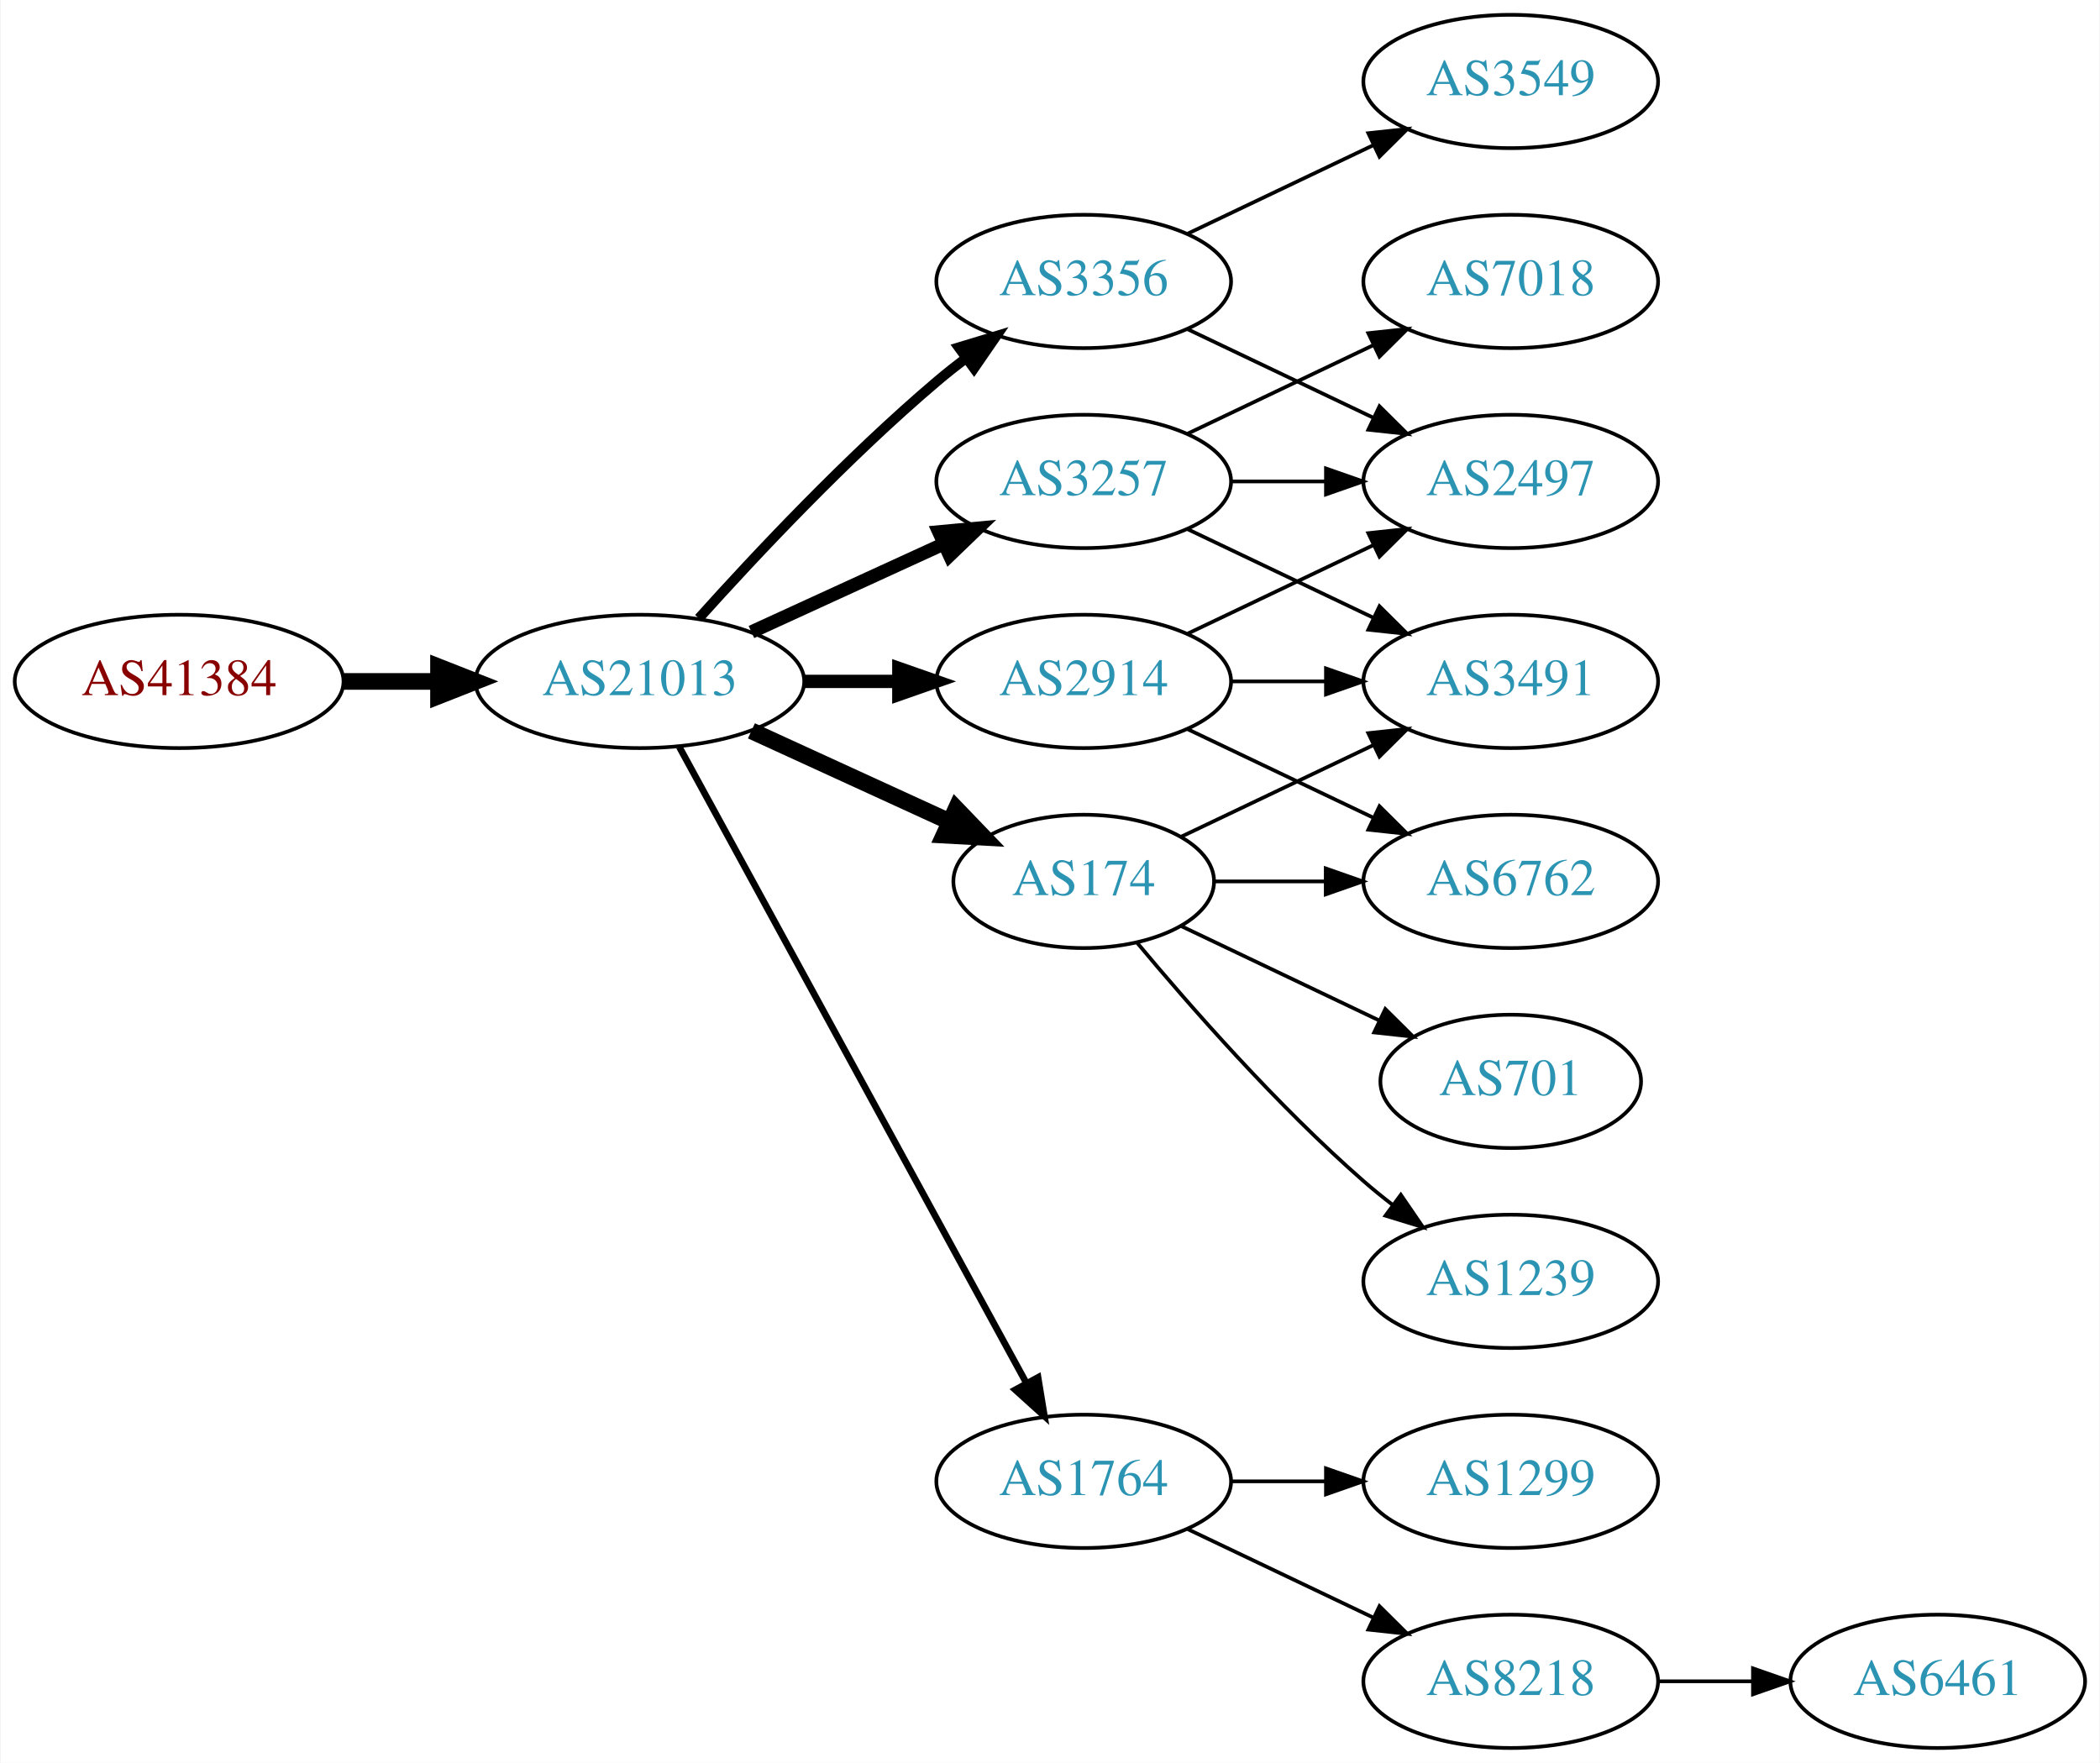
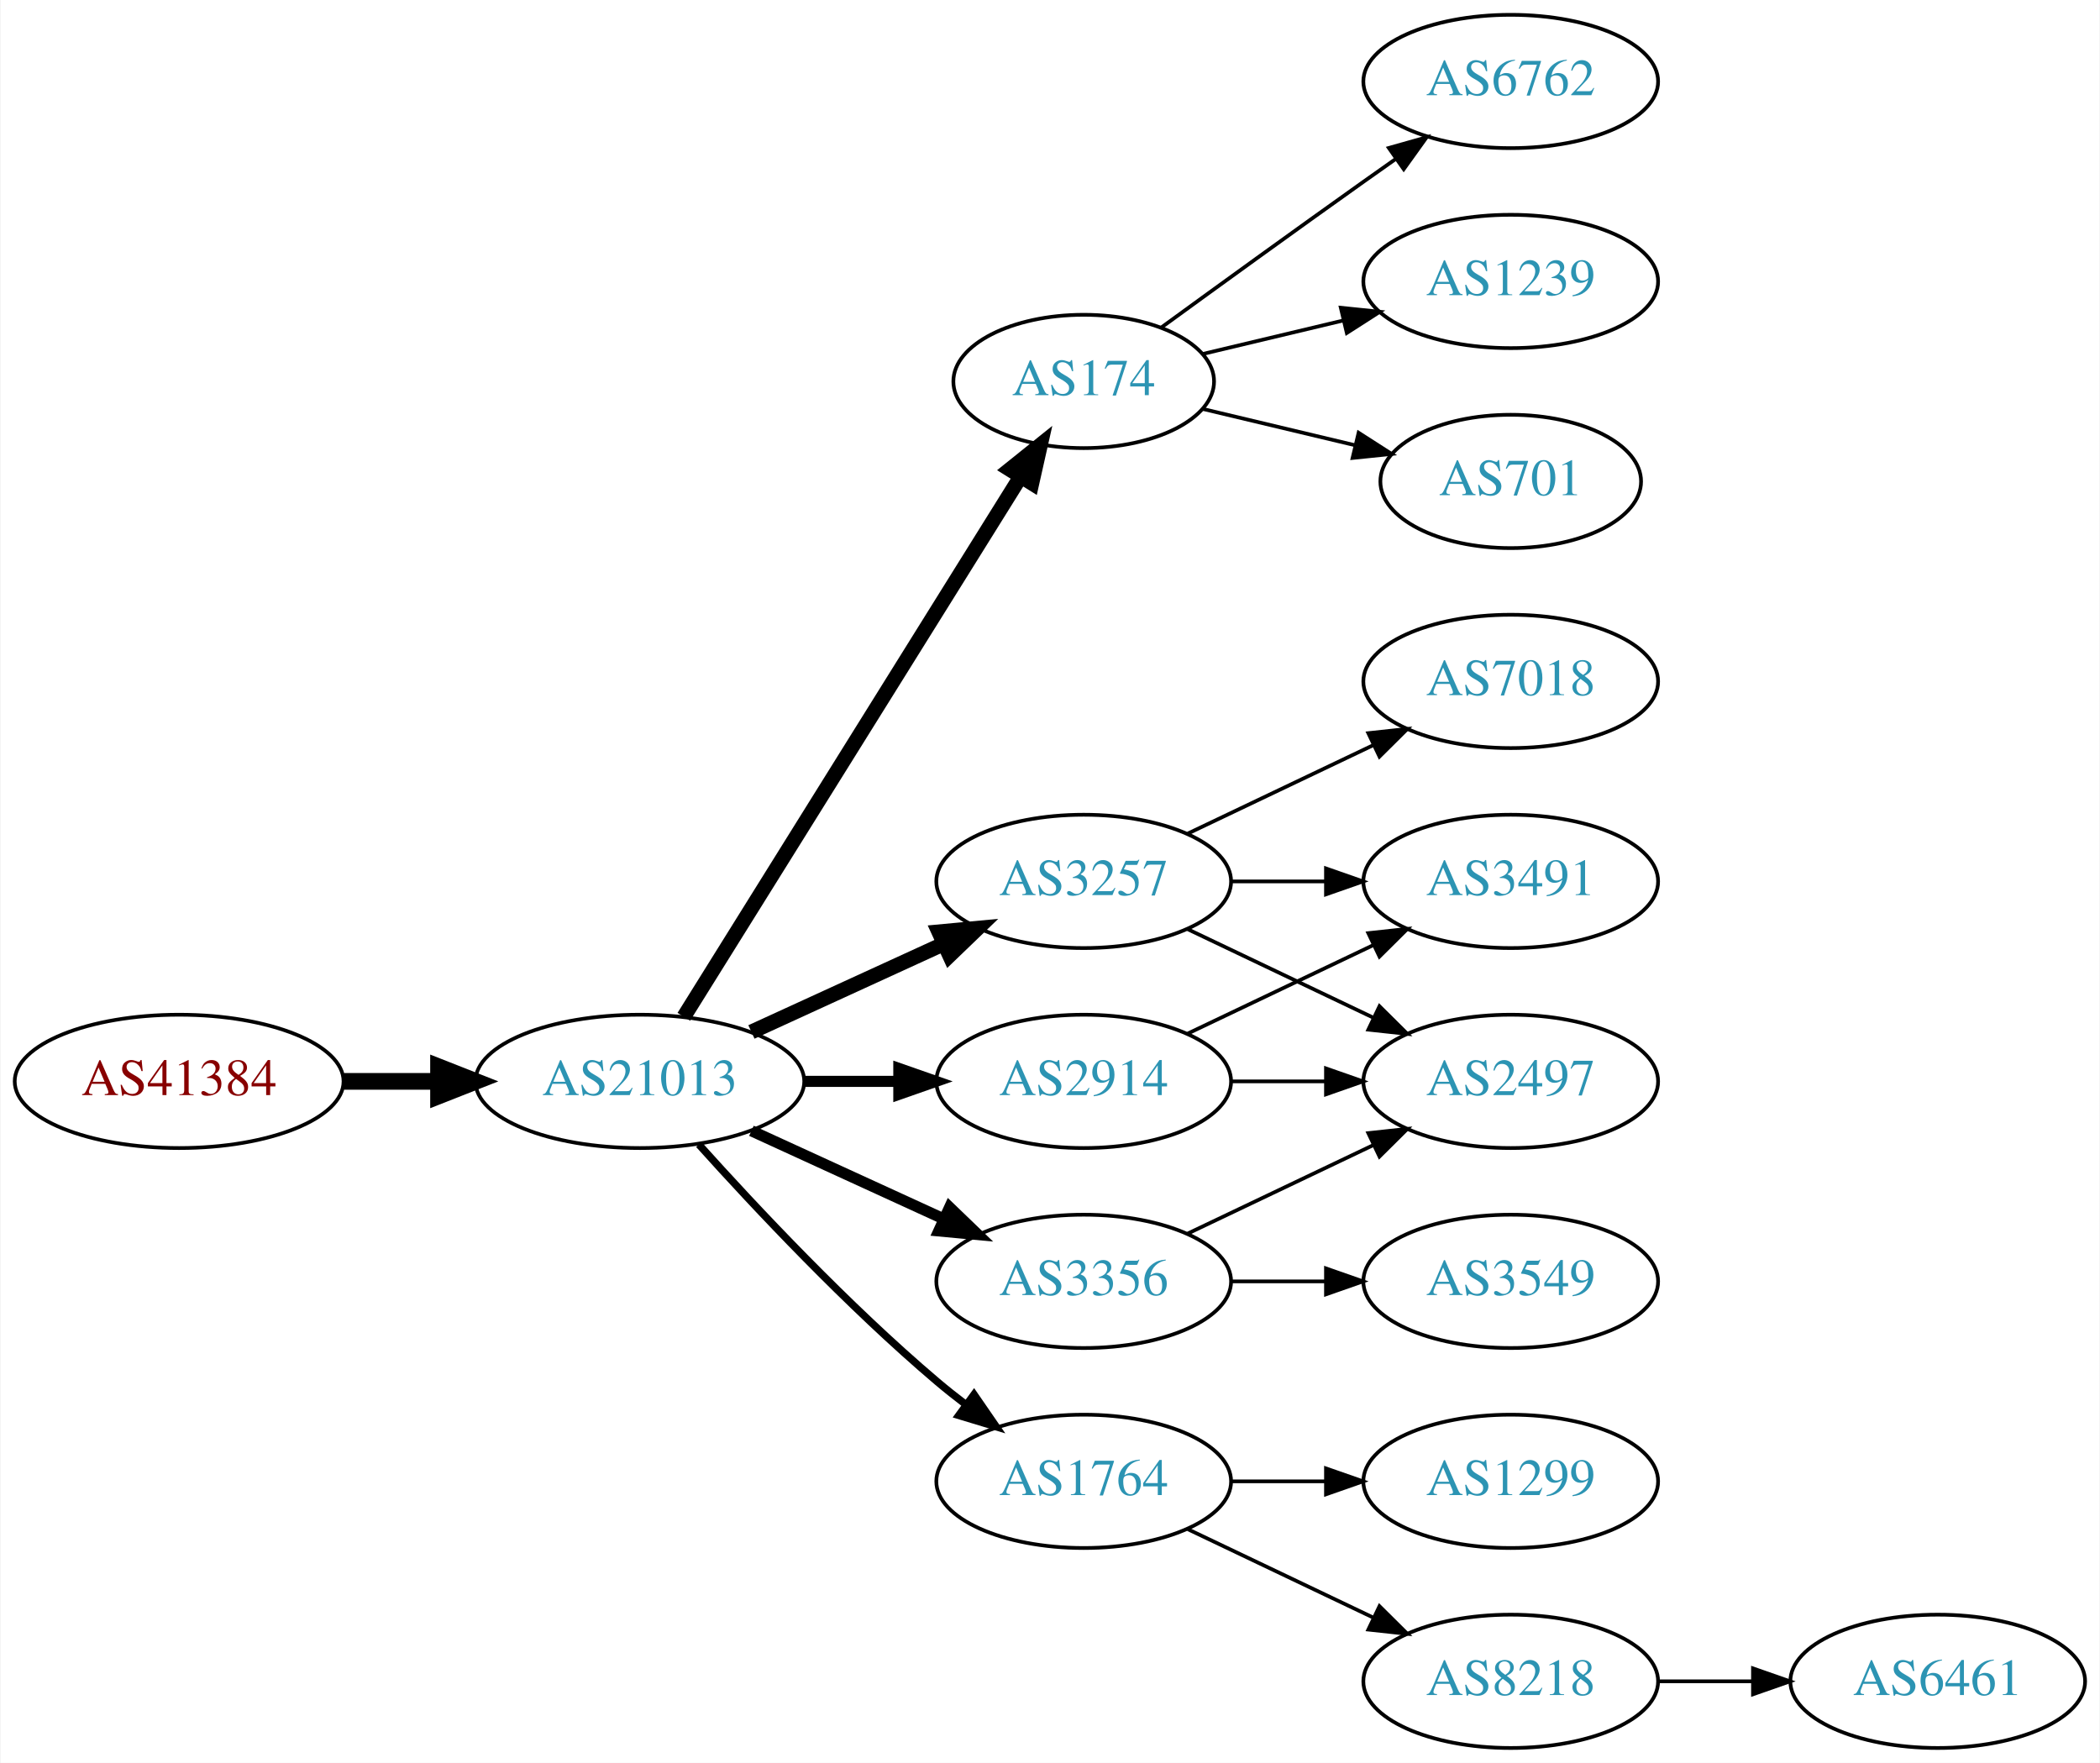
<svg xmlns="http://www.w3.org/2000/svg" xmlns:xlink="http://www.w3.org/1999/xlink" width="567pt" height="476pt" viewBox="0.00 0.00 566.66 476.00">
  <g id="graph0" class="graph" transform="scale(1 1) rotate(0) translate(4 472)">
    <polygon fill="white" stroke="none" points="-4,4 -4,-472 562.663,-472 562.663,4 -4,4" />
    <g id="node1" class="node">
      <g id="a_node1">
        <a xlink:href="/asn/41384" xlink:title="AS41384 ~ XT-AS [AT]">
-           <ellipse fill="#ffffff" stroke="black" cx="44.196" cy="-288" rx="44.393" ry="18" />
-           <text text-anchor="middle" x="44.196" y="-284.3" font-family="Times,serif" font-size="14.00" fill="#880000">AS41384</text>
+           <ellipse fill="#ffffff" stroke="black" cx="44.196" cy="-180" rx="44.393" ry="18" />
+           <text text-anchor="middle" x="44.196" y="-176.3" font-family="Times,serif" font-size="14.00" fill="#880000">AS41384</text>
        </a>
      </g>
    </g>
    <g id="node2" class="node">
      <g id="a_node2">
        <a xlink:href="/asn/21013" xlink:title="AS21013 ~ Wels, AT [AT]">
-           <ellipse fill="#ffffff" stroke="black" cx="168.588" cy="-288" rx="44.393" ry="18" />
-           <text text-anchor="middle" x="168.588" y="-284.3" font-family="Times,serif" font-size="14.00" fill="#2c94b3">AS21013</text>
+           <ellipse fill="#ffffff" stroke="black" cx="168.588" cy="-180" rx="44.393" ry="18" />
+           <text text-anchor="middle" x="168.588" y="-176.3" font-family="Times,serif" font-size="14.00" fill="#2c94b3">AS21013</text>
        </a>
      </g>
    </g>
    <g id="edge1" class="edge">
-       <path fill="none" stroke="black" stroke-width="4.5" d="M88.692,-288C96.898,-288 105.569,-288 114.041,-288" />
-       <polygon fill="black" stroke="black" stroke-width="4.5" points="114.233,-291.938 124.233,-288 114.233,-284.063 114.233,-291.938" />
+       <path fill="none" stroke="black" stroke-width="4.5" d="M88.692,-180C96.898,-180 105.569,-180 114.041,-180" />
+       <polygon fill="black" stroke="black" stroke-width="4.5" points="114.233,-183.938 124.233,-180 114.233,-176.063 114.233,-183.938" />
    </g>
    <g id="node3" class="node">
      <g id="a_node3">
-         <a xlink:href="/asn/2914" xlink:title="AS2914 ~ NTT America, Inc. [US]">
-           <ellipse fill="#ffffff" stroke="black" cx="288.431" cy="-288" rx="39.794" ry="18" />
-           <text text-anchor="middle" x="288.431" y="-284.3" font-family="Times,serif" font-size="14.00" fill="#2c94b3">AS2914</text>
+         <a xlink:href="/asn/174" xlink:title="AS174 ~ Cogent Communications [US]">
+           <ellipse fill="#ffffff" stroke="black" cx="288.431" cy="-369" rx="35.194" ry="18" />
+           <text text-anchor="middle" x="288.431" y="-365.3" font-family="Times,serif" font-size="14.00" fill="#2c94b3">AS174</text>
        </a>
      </g>
    </g>
    <g id="edge2" class="edge">
-       <path fill="none" stroke="black" stroke-width="3.6" d="M212.799,-288C221.112,-288 229.875,-288 238.357,-288" />
-       <polygon fill="black" stroke="black" stroke-width="3.6" points="238.516,-291.5 248.516,-288 238.516,-284.5 238.516,-291.5" />
+       <path fill="none" stroke="black" stroke-width="4" d="M180.463,-197.442C201.299,-230.859 246.938,-304.057 271.321,-343.163" />
+       <polygon fill="black" stroke="black" stroke-width="4" points="268.491,-345.239 276.752,-351.873 274.431,-341.536 268.491,-345.239" />
    </g>
    <g id="node4" class="node">
      <g id="a_node4">
+         <a xlink:href="/asn/3356" xlink:title="AS3356 ~ Level 3 Parent, LLC [US]">
+           <ellipse fill="#ffffff" stroke="black" cx="288.431" cy="-126" rx="39.794" ry="18" />
+           <text text-anchor="middle" x="288.431" y="-122.3" font-family="Times,serif" font-size="14.00" fill="#2c94b3">AS3356</text>
+         </a>
+       </g>
+     </g>
+     <g id="edge3" class="edge">
+       <path fill="none" stroke="black" stroke-width="3" d="M198.718,-166.652C214.329,-159.498 233.727,-150.609 250.399,-142.97" />
+       <polygon fill="black" stroke="black" stroke-width="3" points="252.218,-145.986 259.851,-138.638 249.302,-139.622 252.218,-145.986" />
+     </g>
+     <g id="node5" class="node">
+       <g id="a_node5">
+         <a xlink:href="/asn/3257" xlink:title="AS3257 ~ GTT [DE]">
+           <ellipse fill="#ffffff" stroke="black" cx="288.431" cy="-234" rx="39.794" ry="18" />
+           <text text-anchor="middle" x="288.431" y="-230.3" font-family="Times,serif" font-size="14.00" fill="#2c94b3">AS3257</text>
+         </a>
+       </g>
+     </g>
+     <g id="edge4" class="edge">
+       <path fill="none" stroke="black" stroke-width="4" d="M198.718,-193.348C214.329,-200.502 233.727,-209.391 250.399,-217.03" />
+       <polygon fill="black" stroke="black" stroke-width="4" points="249.302,-220.378 259.851,-221.362 252.218,-214.014 249.302,-220.378" />
+     </g>
+     <g id="node6" class="node">
+       <g id="a_node6">
        <a xlink:href="/asn/1764" xlink:title="AS1764 ~ NEXTLAYER-AS [AT]">
          <ellipse fill="#ffffff" stroke="black" cx="288.431" cy="-72" rx="39.794" ry="18" />
          <text text-anchor="middle" x="288.431" y="-68.3" font-family="Times,serif" font-size="14.00" fill="#2c94b3">AS1764</text>
        </a>
      </g>
    </g>
-     <g id="edge3" class="edge">
-       <path fill="none" stroke="black" stroke-width="1.8" d="M179.232,-270.324C199.913,-232.416 248.626,-143.127 273.005,-98.442" />
-       <polygon fill="black" stroke="black" stroke-width="1.8" points="276.102,-100.072 277.819,-89.618 269.957,-96.72 276.102,-100.072" />
-     </g>
-     <g id="node5" class="node">
-       <g id="a_node5">
-         <a xlink:href="/asn/3356" xlink:title="AS3356 ~ Level 3 Parent, LLC [US]">
-           <ellipse fill="#ffffff" stroke="black" cx="288.431" cy="-396" rx="39.794" ry="18" />
-           <text text-anchor="middle" x="288.431" y="-392.3" font-family="Times,serif" font-size="14.00" fill="#2c94b3">AS3356</text>
-         </a>
-       </g>
-     </g>
-     <g id="edge4" class="edge">
-       <path fill="none" stroke="black" stroke-width="2.7" d="M184.521,-305.044C199.847,-322.097 224.782,-348.65 248.784,-369 251.281,-371.117 253.942,-373.232 256.653,-375.293" />
-       <polygon fill="black" stroke="black" stroke-width="2.7" points="254.69,-378.194 264.83,-381.266 258.819,-372.541 254.69,-378.194" />
-     </g>
-     <g id="node6" class="node">
-       <g id="a_node6">
-         <a xlink:href="/asn/3257" xlink:title="AS3257 ~ GTT [DE]">
-           <ellipse fill="#ffffff" stroke="black" cx="288.431" cy="-342" rx="39.794" ry="18" />
-           <text text-anchor="middle" x="288.431" y="-338.3" font-family="Times,serif" font-size="14.00" fill="#2c94b3">AS3257</text>
-         </a>
-       </g>
-     </g>
    <g id="edge5" class="edge">
-       <path fill="none" stroke="black" stroke-width="3.6" d="M198.718,-301.348C214.329,-308.502 233.727,-317.391 250.399,-325.03" />
-       <polygon fill="black" stroke="black" stroke-width="3.6" points="249.302,-328.378 259.851,-329.362 252.218,-322.014 249.302,-328.378" />
+       <path fill="none" stroke="black" stroke-width="2" d="M184.521,-162.956C199.847,-145.903 224.782,-119.35 248.784,-99 251.281,-96.883 253.942,-94.768 256.653,-92.707" />
+       <polygon fill="black" stroke="black" stroke-width="2" points="258.819,-95.459 264.83,-86.734 254.69,-89.806 258.819,-95.459" />
    </g>
    <g id="node7" class="node">
      <g id="a_node7">
-         <a xlink:href="/asn/174" xlink:title="AS174 ~ Cogent Communications [US]">
-           <ellipse fill="#ffffff" stroke="black" cx="288.431" cy="-234" rx="35.194" ry="18" />
-           <text text-anchor="middle" x="288.431" y="-230.3" font-family="Times,serif" font-size="14.00" fill="#2c94b3">AS174</text>
+         <a xlink:href="/asn/2914" xlink:title="AS2914 ~ NTT America, Inc. [US]">
+           <ellipse fill="#ffffff" stroke="black" cx="288.431" cy="-180" rx="39.794" ry="18" />
+           <text text-anchor="middle" x="288.431" y="-176.3" font-family="Times,serif" font-size="14.00" fill="#2c94b3">AS2914</text>
        </a>
      </g>
    </g>
    <g id="edge6" class="edge">
-       <path fill="none" stroke="black" stroke-width="4.5" d="M198.718,-274.652C214.935,-267.22 235.238,-257.917 252.327,-250.086" />
-       <polygon fill="black" stroke="black" stroke-width="4.5" points="253.994,-253.653 261.444,-245.908 250.713,-246.494 253.994,-253.653" />
+       <path fill="none" stroke="black" stroke-width="3" d="M212.799,-180C221.112,-180 229.875,-180 238.357,-180" />
+       <polygon fill="black" stroke="black" stroke-width="3" points="238.516,-183.5 248.516,-180 238.516,-176.5 238.516,-183.5" />
+     </g>
+     <g id="node14" class="node">
+       <g id="a_node14">
+         <a xlink:href="/asn/6762" xlink:title="AS6762 ~ TELECOM ITALIA SPARKLE S.p.A. [IT]">
+           <ellipse fill="#ffffff" stroke="black" cx="403.724" cy="-450" rx="39.794" ry="18" />
+           <text text-anchor="middle" x="403.724" y="-446.3" font-family="Times,serif" font-size="14.00" fill="#2c94b3">AS6762</text>
+         </a>
+       </g>
+     </g>
+     <g id="edge13" class="edge">
+       <path fill="none" stroke="black" d="M309.327,-383.529C324.328,-394.45 345.436,-409.747 364.077,-423 366.898,-425.005 369.841,-427.085 372.789,-429.159" />
+       <polygon fill="black" stroke="black" points="370.816,-432.05 381.013,-434.926 374.835,-426.319 370.816,-432.05" />
+     </g>
+     <g id="node15" class="node">
+       <g id="a_node15">
+         <a xlink:href="/asn/1239" xlink:title="AS1239 ~ Sprint [US]">
+           <ellipse fill="#ffffff" stroke="black" cx="403.724" cy="-396" rx="39.794" ry="18" />
+           <text text-anchor="middle" x="403.724" y="-392.3" font-family="Times,serif" font-size="14.00" fill="#2c94b3">AS1239</text>
+         </a>
+       </g>
+     </g>
+     <g id="edge14" class="edge">
+       <path fill="none" stroke="black" d="M320.688,-376.449C332.368,-379.233 345.864,-382.449 358.493,-385.459" />
+       <polygon fill="black" stroke="black" points="357.846,-388.903 368.385,-387.816 359.469,-382.093 357.846,-388.903" />
+     </g>
+     <g id="node16" class="node">
+       <g id="a_node16">
+         <a xlink:href="/asn/701" xlink:title="AS701 ~ UUNET [US]">
+           <ellipse fill="#ffffff" stroke="black" cx="403.724" cy="-342" rx="35.194" ry="18" />
+           <text text-anchor="middle" x="403.724" y="-338.3" font-family="Times,serif" font-size="14.00" fill="#2c94b3">AS701</text>
+         </a>
+       </g>
+     </g>
+     <g id="edge15" class="edge">
+       <path fill="none" stroke="black" d="M320.688,-361.551C333.319,-358.541 348.073,-355.024 361.559,-351.81" />
+       <polygon fill="black" stroke="black" points="362.652,-355.148 371.568,-349.425 361.029,-348.339 362.652,-355.148" />
+     </g>
+     <g id="node9" class="node">
+       <g id="a_node9">
+         <a xlink:href="/asn/2497" xlink:title="AS2497 ~ Internet Initiative Japan Inc. [JP]">
+           <ellipse fill="#ffffff" stroke="black" cx="403.724" cy="-180" rx="39.794" ry="18" />
+           <text text-anchor="middle" x="403.724" y="-176.3" font-family="Times,serif" font-size="14.00" fill="#2c94b3">AS2497</text>
+         </a>
+       </g>
+     </g>
+     <g id="edge18" class="edge">
+       <path fill="none" stroke="black" d="M316.567,-138.934C331.561,-146.081 350.382,-155.052 366.605,-162.785" />
+       <polygon fill="black" stroke="black" points="365.276,-166.028 375.809,-167.171 368.288,-159.709 365.276,-166.028" />
+     </g>
+     <g id="node17" class="node">
+       <g id="a_node17">
+         <a xlink:href="/asn/3549" xlink:title="AS3549 ~ Level 3 Parent, LLC [US]">
+           <ellipse fill="#ffffff" stroke="black" cx="403.724" cy="-126" rx="39.794" ry="18" />
+           <text text-anchor="middle" x="403.724" y="-122.3" font-family="Times,serif" font-size="14.00" fill="#2c94b3">AS3549</text>
+         </a>
+       </g>
+     </g>
+     <g id="edge19" class="edge">
+       <path fill="none" stroke="black" d="M328.103,-126C336.306,-126 345.07,-126 353.602,-126" />
+       <polygon fill="black" stroke="black" points="353.841,-129.5 363.841,-126 353.841,-122.5 353.841,-129.5" />
+     </g>
+     <g id="node8" class="node">
+       <g id="a_node8">
+         <a xlink:href="/asn/7018" xlink:title="AS7018 ~ AT&amp;T Services, Inc. [US]">
+           <ellipse fill="#ffffff" stroke="black" cx="403.724" cy="-288" rx="39.794" ry="18" />
+           <text text-anchor="middle" x="403.724" y="-284.3" font-family="Times,serif" font-size="14.00" fill="#2c94b3">AS7018</text>
+         </a>
+       </g>
+     </g>
+     <g id="edge7" class="edge">
+       <path fill="none" stroke="black" d="M316.567,-246.934C331.561,-254.081 350.382,-263.052 366.605,-270.785" />
+       <polygon fill="black" stroke="black" points="365.276,-274.028 375.809,-275.171 368.288,-267.709 365.276,-274.028" />
+     </g>
+     <g id="edge8" class="edge">
+       <path fill="none" stroke="black" d="M316.567,-221.066C331.561,-213.919 350.382,-204.948 366.605,-197.215" />
+       <polygon fill="black" stroke="black" points="368.288,-200.291 375.809,-192.829 365.276,-193.972 368.288,-200.291" />
+     </g>
+     <g id="node10" class="node">
+       <g id="a_node10">
+         <a xlink:href="/asn/3491" xlink:title="AS3491 ~ PCCW Global, Inc. [US]">
+           <ellipse fill="#ffffff" stroke="black" cx="403.724" cy="-234" rx="39.794" ry="18" />
+           <text text-anchor="middle" x="403.724" y="-230.3" font-family="Times,serif" font-size="14.00" fill="#2c94b3">AS3491</text>
+         </a>
+       </g>
+     </g>
+     <g id="edge9" class="edge">
+       <path fill="none" stroke="black" d="M328.103,-234C336.306,-234 345.07,-234 353.602,-234" />
+       <polygon fill="black" stroke="black" points="353.841,-237.5 363.841,-234 353.841,-230.5 353.841,-237.5" />
    </g>
    <g id="node11" class="node">
      <g id="a_node11">
-         <a xlink:href="/asn/2497" xlink:title="AS2497 ~ Internet Initiative Japan Inc. [JP]">
-           <ellipse fill="#ffffff" stroke="black" cx="403.724" cy="-342" rx="39.794" ry="18" />
-           <text text-anchor="middle" x="403.724" y="-338.3" font-family="Times,serif" font-size="14.00" fill="#2c94b3">AS2497</text>
-         </a>
-       </g>
-     </g>
-     <g id="edge20" class="edge">
-       <path fill="none" stroke="black" d="M316.567,-300.934C331.561,-308.081 350.382,-317.052 366.605,-324.785" />
-       <polygon fill="black" stroke="black" points="365.276,-328.028 375.809,-329.171 368.288,-321.709 365.276,-328.028" />
-     </g>
-     <g id="node13" class="node">
-       <g id="a_node13">
-         <a xlink:href="/asn/3491" xlink:title="AS3491 ~ PCCW Global, Inc. [US]">
-           <ellipse fill="#ffffff" stroke="black" cx="403.724" cy="-288" rx="39.794" ry="18" />
-           <text text-anchor="middle" x="403.724" y="-284.3" font-family="Times,serif" font-size="14.00" fill="#2c94b3">AS3491</text>
-         </a>
-       </g>
-     </g>
-     <g id="edge19" class="edge">
-       <path fill="none" stroke="black" d="M328.103,-288C336.306,-288 345.07,-288 353.602,-288" />
-       <polygon fill="black" stroke="black" points="353.841,-291.5 363.841,-288 353.841,-284.5 353.841,-291.5" />
-     </g>
-     <g id="node17" class="node">
-       <g id="a_node17">
-         <a xlink:href="/asn/6762" xlink:title="AS6762 ~ TELECOM ITALIA SPARKLE S.p.A. [IT]">
-           <ellipse fill="#ffffff" stroke="black" cx="403.724" cy="-234" rx="39.794" ry="18" />
-           <text text-anchor="middle" x="403.724" y="-230.3" font-family="Times,serif" font-size="14.00" fill="#2c94b3">AS6762</text>
-         </a>
-       </g>
-     </g>
-     <g id="edge21" class="edge">
-       <path fill="none" stroke="black" d="M316.567,-275.066C331.561,-267.919 350.382,-258.948 366.605,-251.215" />
-       <polygon fill="black" stroke="black" points="368.288,-254.291 375.809,-246.829 365.276,-247.972 368.288,-254.291" />
-     </g>
-     <g id="node8" class="node">
-       <g id="a_node8">
        <a xlink:href="/asn/8218" xlink:title="AS8218 ~ legacy Neotelecoms [FR]">
          <ellipse fill="#ffffff" stroke="black" cx="403.724" cy="-18" rx="39.794" ry="18" />
          <text text-anchor="middle" x="403.724" y="-14.3" font-family="Times,serif" font-size="14.00" fill="#2c94b3">AS8218</text>
        </a>
      </g>
    </g>
-     <g id="edge7" class="edge">
+     <g id="edge10" class="edge">
      <path fill="none" stroke="black" d="M316.567,-59.066C331.561,-51.919 350.382,-42.948 366.605,-35.215" />
      <polygon fill="black" stroke="black" points="368.288,-38.291 375.809,-30.829 365.276,-31.972 368.288,-38.291" />
    </g>
-     <g id="node9" class="node">
-       <g id="a_node9">
+     <g id="node12" class="node">
+       <g id="a_node12">
        <a xlink:href="/asn/1299" xlink:title="AS1299 ~ Telia Carrier [EU]">
          <ellipse fill="#ffffff" stroke="black" cx="403.724" cy="-72" rx="39.794" ry="18" />
          <text text-anchor="middle" x="403.724" y="-68.3" font-family="Times,serif" font-size="14.00" fill="#2c94b3">AS1299</text>
        </a>
      </g>
    </g>
-     <g id="edge8" class="edge">
+     <g id="edge11" class="edge">
      <path fill="none" stroke="black" d="M328.103,-72C336.306,-72 345.07,-72 353.602,-72" />
      <polygon fill="black" stroke="black" points="353.841,-75.5 363.841,-72 353.841,-68.5 353.841,-75.5" />
    </g>
-     <g id="edge10" class="edge">
-       <path fill="none" stroke="black" d="M316.567,-383.066C331.561,-375.919 350.382,-366.948 366.605,-359.215" />
-       <polygon fill="black" stroke="black" points="368.288,-362.291 375.809,-354.829 365.276,-355.972 368.288,-362.291" />
-     </g>
-     <g id="node12" class="node">
-       <g id="a_node12">
-         <a xlink:href="/asn/3549" xlink:title="AS3549 ~ Level 3 Parent, LLC [US]">
-           <ellipse fill="#ffffff" stroke="black" cx="403.724" cy="-450" rx="39.794" ry="18" />
-           <text text-anchor="middle" x="403.724" y="-446.3" font-family="Times,serif" font-size="14.00" fill="#2c94b3">AS3549</text>
-         </a>
-       </g>
-     </g>
-     <g id="edge11" class="edge">
-       <path fill="none" stroke="black" d="M316.567,-408.934C331.561,-416.081 350.382,-425.052 366.605,-432.785" />
-       <polygon fill="black" stroke="black" points="365.276,-436.028 375.809,-437.171 368.288,-429.709 365.276,-436.028" />
-     </g>
-     <g id="edge13" class="edge">
-       <path fill="none" stroke="black" d="M328.103,-342C336.306,-342 345.07,-342 353.602,-342" />
-       <polygon fill="black" stroke="black" points="353.841,-345.5 363.841,-342 353.841,-338.5 353.841,-345.5" />
-     </g>
-     <g id="edge12" class="edge">
-       <path fill="none" stroke="black" d="M316.567,-329.066C331.561,-321.919 350.382,-312.948 366.605,-305.215" />
-       <polygon fill="black" stroke="black" points="368.288,-308.291 375.809,-300.829 365.276,-301.972 368.288,-308.291" />
-     </g>
-     <g id="node14" class="node">
-       <g id="a_node14">
-         <a xlink:href="/asn/7018" xlink:title="AS7018 ~ AT&amp;T Services, Inc. [US]">
-           <ellipse fill="#ffffff" stroke="black" cx="403.724" cy="-396" rx="39.794" ry="18" />
-           <text text-anchor="middle" x="403.724" y="-392.3" font-family="Times,serif" font-size="14.00" fill="#2c94b3">AS7018</text>
-         </a>
-       </g>
-     </g>
-     <g id="edge14" class="edge">
-       <path fill="none" stroke="black" d="M316.567,-354.934C331.561,-362.081 350.382,-371.052 366.605,-378.785" />
-       <polygon fill="black" stroke="black" points="365.276,-382.028 375.809,-383.171 368.288,-375.709 365.276,-382.028" />
-     </g>
-     <g id="edge15" class="edge">
-       <path fill="none" stroke="black" d="M314.856,-246.119C330.159,-253.413 349.882,-262.814 366.764,-270.86" />
-       <polygon fill="black" stroke="black" points="365.271,-274.026 375.804,-275.169 368.283,-267.707 365.271,-274.026" />
-     </g>
-     <g id="node15" class="node">
-       <g id="a_node15">
-         <a xlink:href="/asn/1239" xlink:title="AS1239 ~ Sprint [US]">
-           <ellipse fill="#ffffff" stroke="black" cx="403.724" cy="-126" rx="39.794" ry="18" />
-           <text text-anchor="middle" x="403.724" y="-122.3" font-family="Times,serif" font-size="14.00" fill="#2c94b3">AS1239</text>
-         </a>
-       </g>
-     </g>
    <g id="edge16" class="edge">
-       <path fill="none" stroke="black" d="M302.796,-217.501C317.051,-200.404 340.746,-173.381 364.077,-153 366.543,-150.846 369.182,-148.706 371.879,-146.628" />
-       <polygon fill="black" stroke="black" points="374.052,-149.375 380.033,-140.63 369.904,-143.736 374.052,-149.375" />
-     </g>
-     <g id="node16" class="node">
-       <g id="a_node16">
-         <a xlink:href="/asn/701" xlink:title="AS701 ~ UUNET [US]">
-           <ellipse fill="#ffffff" stroke="black" cx="403.724" cy="-180" rx="35.194" ry="18" />
-           <text text-anchor="middle" x="403.724" y="-176.3" font-family="Times,serif" font-size="14.00" fill="#2c94b3">AS701</text>
-         </a>
-       </g>
+       <path fill="none" stroke="black" d="M328.103,-180C336.306,-180 345.07,-180 353.602,-180" />
+       <polygon fill="black" stroke="black" points="353.841,-183.5 363.841,-180 353.841,-176.5 353.841,-183.5" />
    </g>
    <g id="edge17" class="edge">
-       <path fill="none" stroke="black" d="M314.856,-221.881C330.599,-214.378 351.021,-204.644 368.214,-196.449" />
-       <polygon fill="black" stroke="black" points="369.862,-199.54 377.383,-192.078 366.85,-193.221 369.862,-199.54" />
-     </g>
-     <g id="edge18" class="edge">
-       <path fill="none" stroke="black" d="M323.73,-234C333.107,-234 343.457,-234 353.492,-234" />
-       <polygon fill="black" stroke="black" points="353.781,-237.5 363.781,-234 353.781,-230.5 353.781,-237.5" />
-     </g>
-     <g id="node10" class="node">
-       <g id="a_node10">
+       <path fill="none" stroke="black" d="M316.567,-192.934C331.561,-200.081 350.382,-209.052 366.605,-216.785" />
+       <polygon fill="black" stroke="black" points="365.276,-220.028 375.809,-221.171 368.288,-213.709 365.276,-220.028" />
+     </g>
+     <g id="node13" class="node">
+       <g id="a_node13">
        <a xlink:href="/asn/6461" xlink:title="AS6461 ~ Zayo Bandwidth [US]">
          <ellipse fill="#ffffff" stroke="black" cx="519.017" cy="-18" rx="39.794" ry="18" />
          <text text-anchor="middle" x="519.017" y="-14.3" font-family="Times,serif" font-size="14.00" fill="#2c94b3">AS6461</text>
        </a>
      </g>
    </g>
-     <g id="edge9" class="edge">
+     <g id="edge12" class="edge">
      <path fill="none" stroke="black" d="M443.396,-18C451.599,-18 460.363,-18 468.895,-18" />
      <polygon fill="black" stroke="black" points="469.134,-21.5 479.134,-18 469.134,-14.5 469.134,-21.5" />
    </g>
  </g>
</svg>
